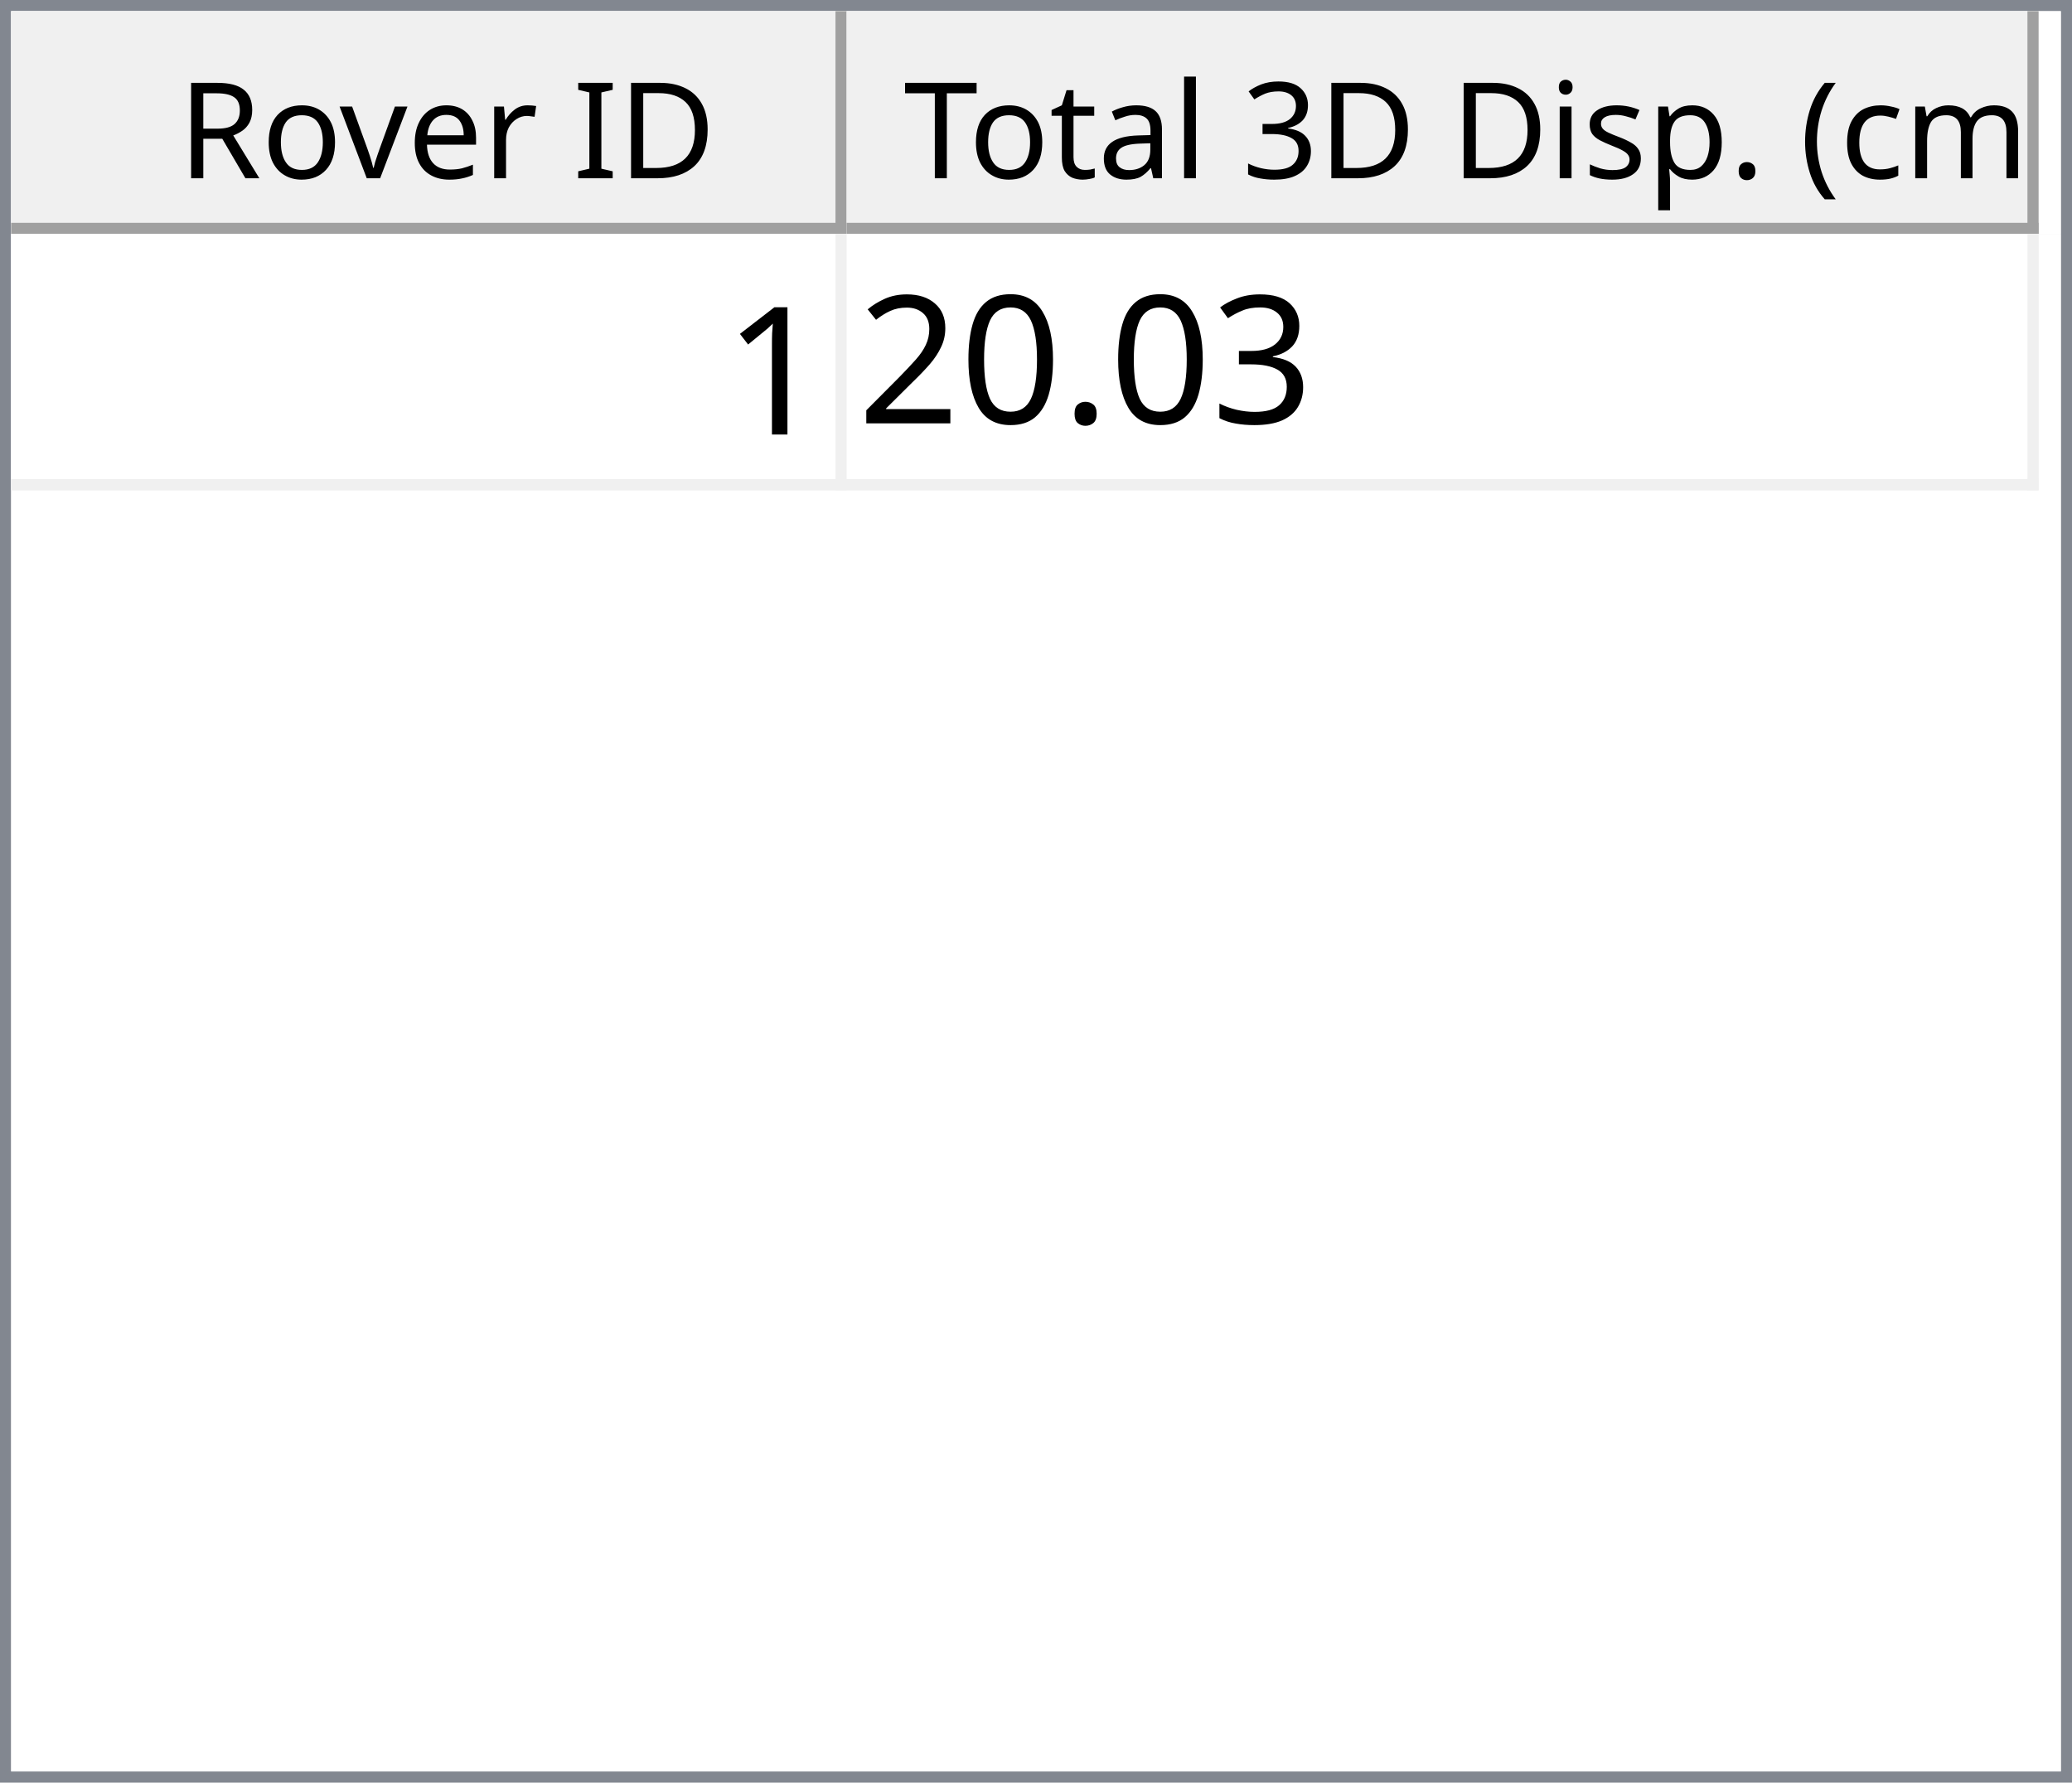
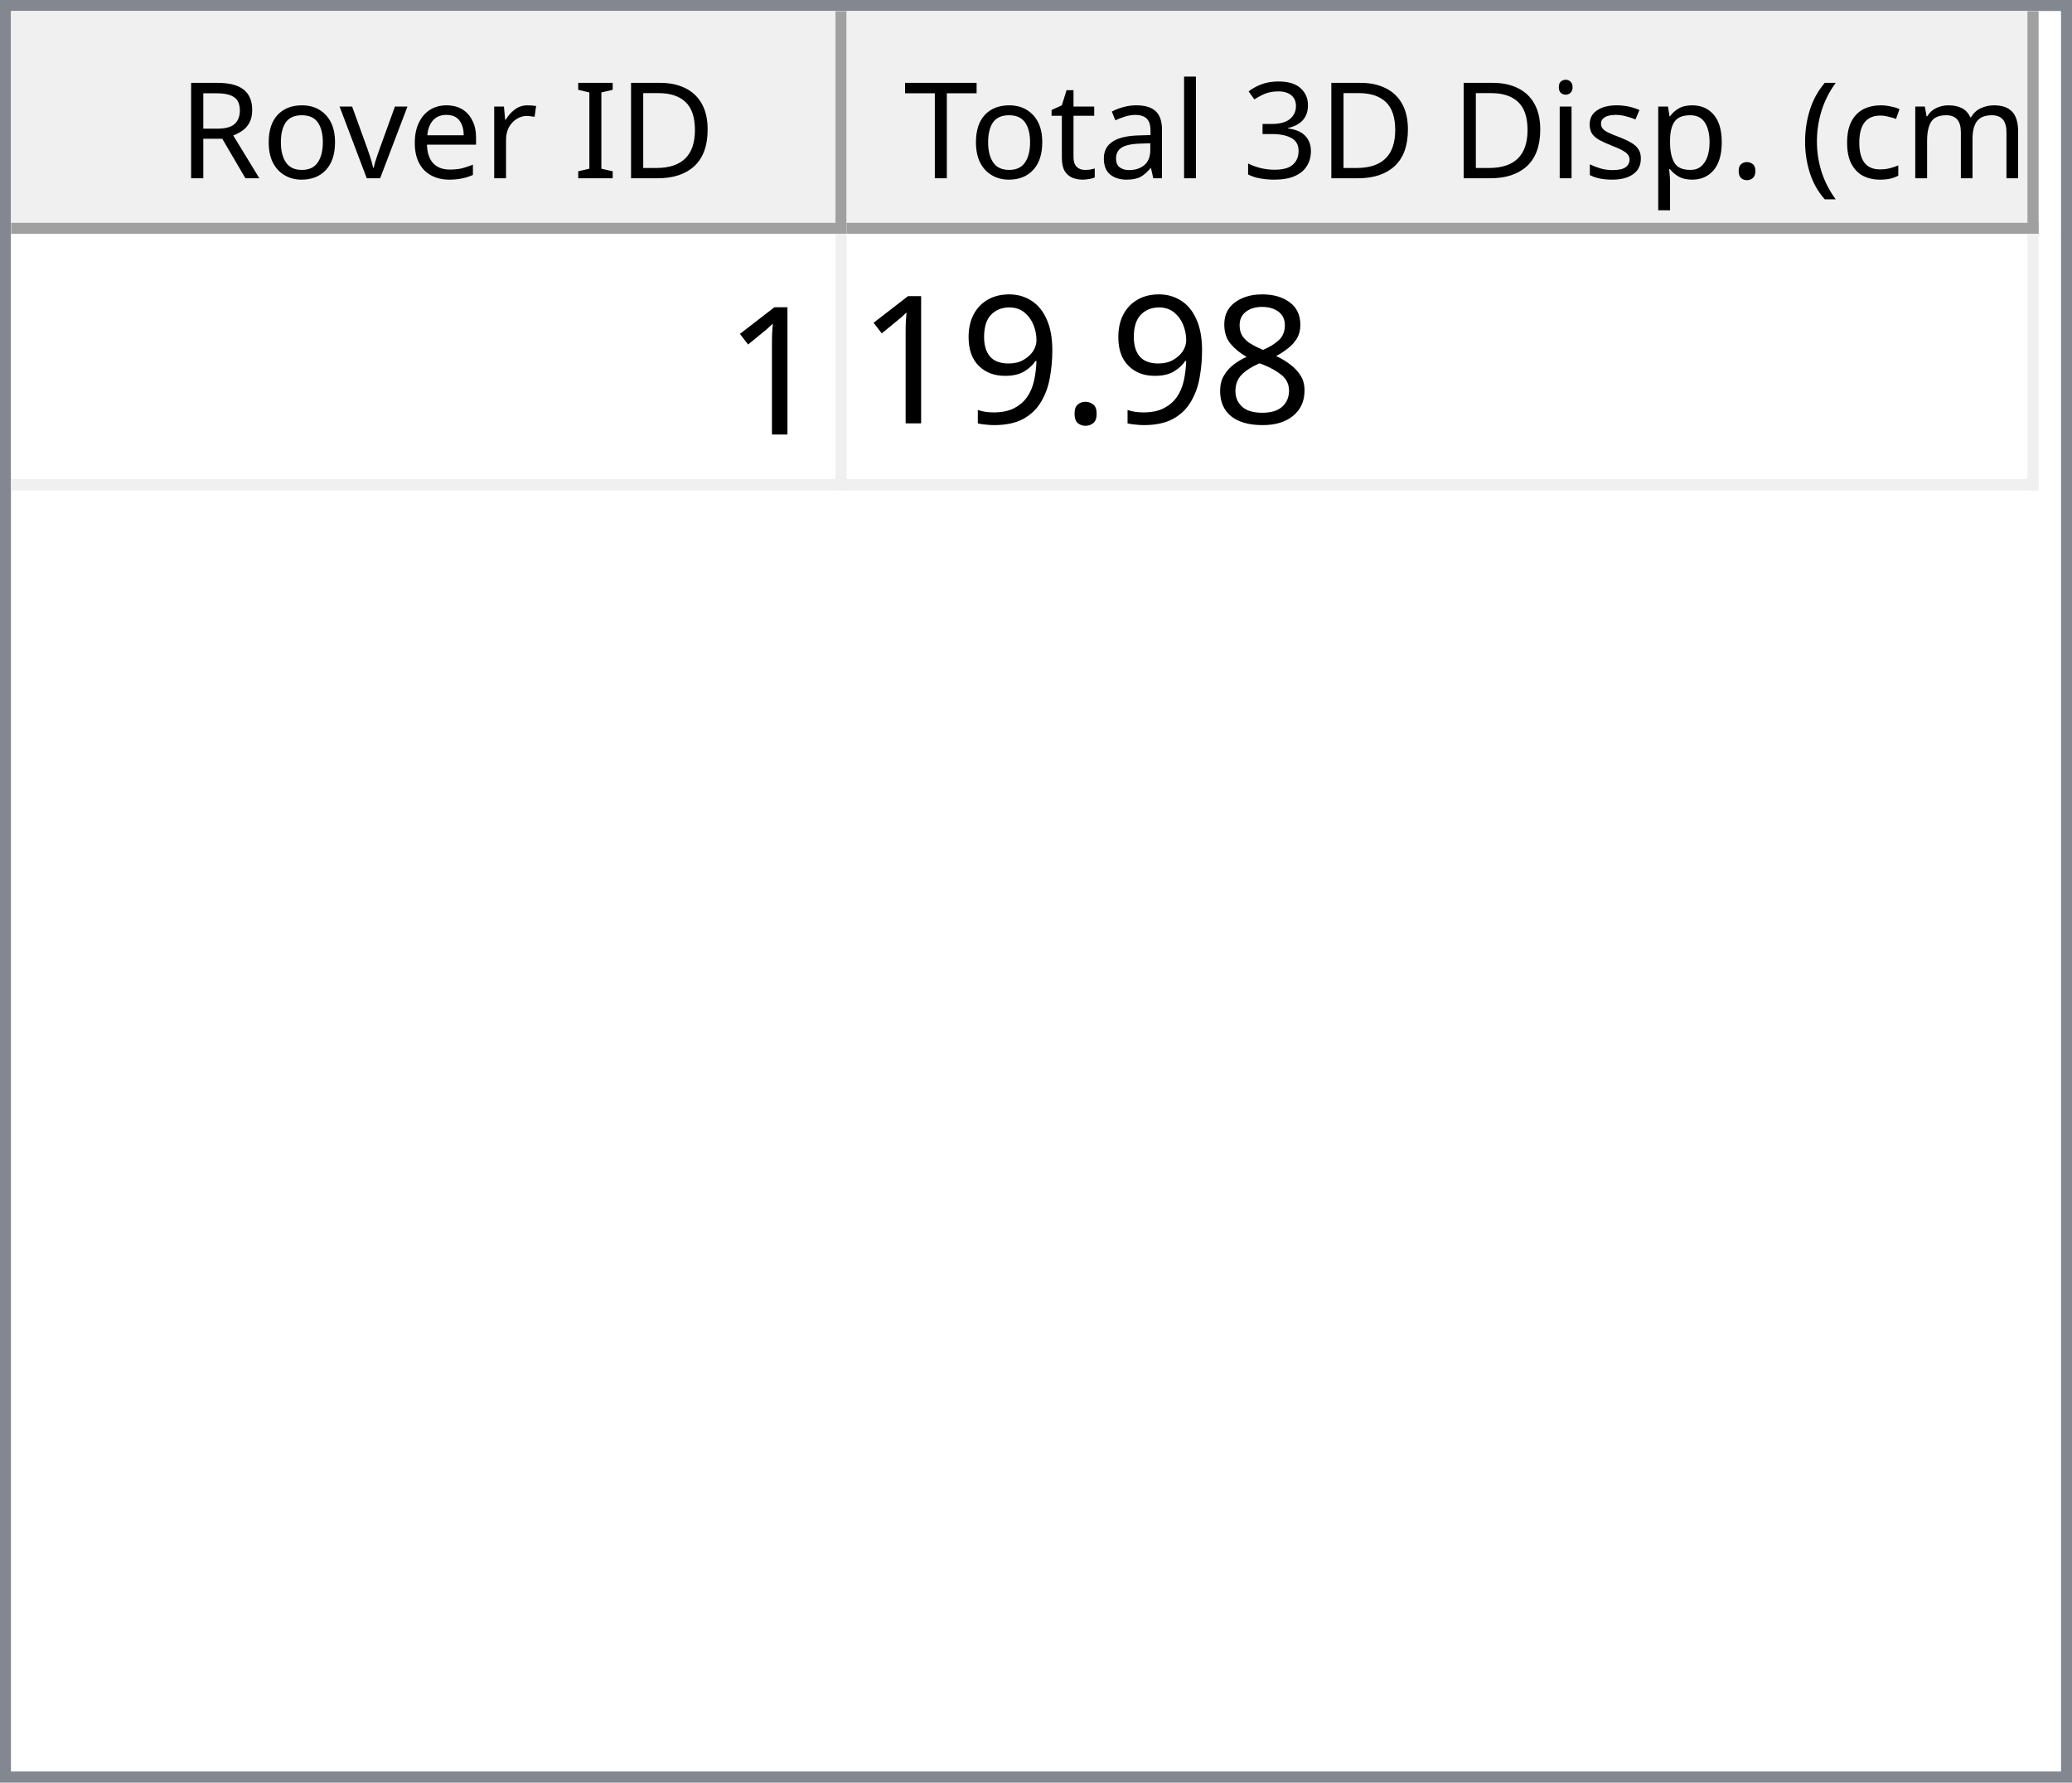
<svg xmlns="http://www.w3.org/2000/svg" style="fill-opacity:1; color-rendering:auto; color-interpolation:auto; text-rendering:auto; stroke:black; stroke-linecap:square; stroke-miterlimit:10; shape-rendering:auto; stroke-opacity:1; fill:black; stroke-dasharray:none; font-weight:normal; stroke-width:1; font-family:'Dialog'; font-style:normal; stroke-linejoin:miter; font-size:12px; stroke-dashoffset:0; image-rendering:auto;" width="186" height="160">
  <defs id="genericDefs" />
  <g>
    <defs id="defs1">
      <clipPath clipPathUnits="userSpaceOnUse" id="clipPath1">
        <path d="M0 0 L186 0 L186 160 L0 160 L0 0 Z" />
      </clipPath>
      <clipPath clipPathUnits="userSpaceOnUse" id="clipPath2">
        <path d="M0 0 L0 160 L186 160 L186 0 Z" />
      </clipPath>
      <clipPath clipPathUnits="userSpaceOnUse" id="clipPath3">
        <path d="M0 0 L0 20 L184 20 L184 0 Z" />
      </clipPath>
      <clipPath clipPathUnits="userSpaceOnUse" id="clipPath4">
        <path d="M0 0 L0 20 L75 20 L75 0 Z" />
      </clipPath>
      <clipPath clipPathUnits="userSpaceOnUse" id="clipPath5">
        <path d="M1 1 L1 19 L74 19 L74 1 Z" />
      </clipPath>
      <clipPath clipPathUnits="userSpaceOnUse" id="clipPath6">
        <path d="M0 0 L0 18 L73 18 L73 0 Z" />
      </clipPath>
      <clipPath clipPathUnits="userSpaceOnUse" id="clipPath7">
        <path d="M-0.5 -0.5 L-0.5 19.5 L74.5 19.5 L74.5 -0.5 Z" />
      </clipPath>
      <clipPath clipPathUnits="userSpaceOnUse" id="clipPath8">
        <path d="M0 0 L0 20 L107 20 L107 0 Z" />
      </clipPath>
      <clipPath clipPathUnits="userSpaceOnUse" id="clipPath9">
        <path d="M1 1 L1 19 L106 19 L106 1 Z" />
      </clipPath>
      <clipPath clipPathUnits="userSpaceOnUse" id="clipPath10">
        <path d="M0 0 L0 18 L105 18 L105 0 Z" />
      </clipPath>
      <clipPath clipPathUnits="userSpaceOnUse" id="clipPath11">
        <path d="M-0.5 -0.5 L-0.5 19.5 L106.5 19.5 L106.5 -0.5 Z" />
      </clipPath>
      <clipPath clipPathUnits="userSpaceOnUse" id="clipPath12">
        <path d="M0 0 L0 138 L184 138 L184 0 Z" />
      </clipPath>
      <clipPath clipPathUnits="userSpaceOnUse" id="clipPath13">
        <path d="M0 0 L0 23 L182 23 L182 0 Z" />
      </clipPath>
      <clipPath clipPathUnits="userSpaceOnUse" id="clipPath14">
        <path d="M-0.5 -0.5 L-0.5 22.5 L181.5 22.5 L181.5 -0.5 Z" />
      </clipPath>
      <clipPath clipPathUnits="userSpaceOnUse" id="clipPath15">
        <path d="M0 0 L0 22 L74 22 L74 0 Z" />
      </clipPath>
      <clipPath clipPathUnits="userSpaceOnUse" id="clipPath16">
        <path d="M0 0 L0 22 L106 22 L106 0 Z" />
      </clipPath>
      <font horiz-adv-x="64.551" id="font1">
        <font-face ascent="107.91" descent="25.098" units-per-em="100" style="font-style:normal; font-family:Segoe UI; font-weight:normal;" />
        <missing-glyph horiz-adv-x="64.551" d="M8.109 0 L8.109 68.266 L56.453 68.266 L56.453 0 L8.109 0 ZM15.328 7.234 L49.219 7.234 L49.219 61.031 L15.328 61.031 L15.328 7.234 Z" />
        <glyph unicode="D" horiz-adv-x="70.117" d="M9.188 0 L9.188 70.016 L28.516 70.016 Q65.531 70.016 65.531 35.891 Q65.531 19.672 55.25 9.836 Q44.969 0 27.734 0 L9.188 0 ZM17.391 62.594 L17.391 7.422 L27.828 7.422 Q41.609 7.422 49.273 14.797 Q56.938 22.172 56.938 35.688 Q56.938 62.594 28.328 62.594 L17.391 62.594 Z" />
        <glyph unicode="I" horiz-adv-x="26.611" d="M17.391 0 L9.188 0 L9.188 70.016 L17.391 70.016 L17.391 0 Z" />
        <glyph unicode=" " horiz-adv-x="27.393" d="" />
        <glyph unicode="r" horiz-adv-x="34.766" d="M34.188 41.891 Q32.078 43.5 28.125 43.5 Q23 43.5 19.555 38.672 Q16.109 33.844 16.109 25.484 L16.109 0 L8.109 0 L8.109 50 L16.109 50 L16.109 39.703 L16.312 39.703 Q18.016 44.969 21.531 47.922 Q25.047 50.875 29.391 50.875 Q32.516 50.875 34.188 50.203 L34.188 41.891 Z" />
        <glyph unicode="e" horiz-adv-x="52.295" d="M48.297 23 L12.984 23 Q13.188 14.656 17.484 10.109 Q21.781 5.562 29.297 5.562 Q37.75 5.562 44.828 11.141 L44.828 3.609 Q38.234 -1.172 27.391 -1.172 Q16.797 -1.172 10.742 5.641 Q4.688 12.453 4.688 24.812 Q4.688 36.469 11.305 43.82 Q17.922 51.172 27.734 51.172 Q37.547 51.172 42.922 44.828 Q48.297 38.484 48.297 27.203 L48.297 23 ZM40.094 29.781 Q40.047 36.719 36.75 40.578 Q33.453 44.438 27.594 44.438 Q21.922 44.438 17.969 40.383 Q14.016 36.328 13.094 29.781 L40.094 29.781 Z" />
        <glyph unicode="v" horiz-adv-x="47.9" d="M47.406 50 L27.484 0 L19.625 0 L0.688 50 L9.469 50 L22.172 13.672 Q23.578 9.672 23.922 6.688 L24.125 6.688 Q24.609 10.453 25.688 13.484 L38.969 50 L47.406 50 Z" />
        <glyph unicode="o" horiz-adv-x="58.594" d="M29 -1.172 Q17.922 -1.172 11.305 5.836 Q4.688 12.844 4.688 24.422 Q4.688 37.016 11.57 44.094 Q18.453 51.172 30.172 51.172 Q41.359 51.172 47.633 44.289 Q53.906 37.406 53.906 25.203 Q53.906 13.234 47.141 6.031 Q40.375 -1.172 29 -1.172 ZM29.594 44.438 Q21.875 44.438 17.383 39.188 Q12.891 33.938 12.891 24.703 Q12.891 15.828 17.43 10.695 Q21.969 5.562 29.594 5.562 Q37.359 5.562 41.531 10.594 Q45.703 15.625 45.703 24.906 Q45.703 34.281 41.531 39.359 Q37.359 44.438 29.594 44.438 Z" />
        <glyph unicode="R" horiz-adv-x="59.814" d="M59.375 0 L49.609 0 L37.891 19.625 Q36.281 22.359 34.766 24.289 Q33.25 26.219 31.664 27.438 Q30.078 28.656 28.25 29.219 Q26.422 29.781 24.125 29.781 L17.391 29.781 L17.391 0 L9.188 0 L9.188 70.016 L30.078 70.016 Q34.672 70.016 38.555 68.867 Q42.438 67.719 45.289 65.375 Q48.141 63.031 49.758 59.547 Q51.375 56.062 51.375 51.375 Q51.375 47.703 50.273 44.656 Q49.172 41.609 47.148 39.211 Q45.125 36.812 42.266 35.133 Q39.406 33.453 35.844 32.516 L35.844 32.328 Q37.594 31.547 38.891 30.547 Q40.188 29.547 41.359 28.18 Q42.531 26.812 43.68 25.078 Q44.828 23.344 46.234 21.047 L59.375 0 ZM17.391 62.594 L17.391 37.203 L28.516 37.203 Q31.594 37.203 34.203 38.133 Q36.812 39.062 38.719 40.797 Q40.625 42.531 41.703 45.047 Q42.781 47.562 42.781 50.688 Q42.781 56.297 39.141 59.445 Q35.5 62.594 28.609 62.594 L17.391 62.594 Z" />
        <glyph unicode=")" horiz-adv-x="30.176" d="M8.297 -15.922 L1.172 -15.922 Q16.406 2.344 16.406 26.812 Q16.406 51.469 1.078 70.016 L8.297 70.016 Q23.531 52.156 23.531 26.703 Q23.531 1.375 8.297 -15.922 Z" />
        <glyph unicode="m" horiz-adv-x="86.133" d="M79.109 0 L71.094 0 L71.094 28.719 Q71.094 37.016 68.531 40.727 Q65.969 44.438 59.906 44.438 Q54.781 44.438 51.195 39.75 Q47.609 35.062 47.609 28.516 L47.609 0 L39.594 0 L39.594 29.688 Q39.594 44.438 28.219 44.438 Q22.953 44.438 19.531 40.016 Q16.109 35.594 16.109 28.516 L16.109 0 L8.109 0 L8.109 50 L16.109 50 L16.109 42.094 L16.312 42.094 Q21.625 51.172 31.844 51.172 Q36.969 51.172 40.773 48.312 Q44.578 45.453 46 40.828 Q51.562 51.172 62.594 51.172 Q79.109 51.172 79.109 30.812 L79.109 0 Z" />
        <glyph unicode="c" horiz-adv-x="46.191" d="M42.188 2.297 Q36.422 -1.172 28.516 -1.172 Q17.828 -1.172 11.258 5.789 Q4.688 12.75 4.688 23.828 Q4.688 36.188 11.766 43.68 Q18.844 51.172 30.672 51.172 Q37.25 51.172 42.281 48.734 L42.281 40.531 Q36.719 44.438 30.375 44.438 Q22.703 44.438 17.797 38.945 Q12.891 33.453 12.891 24.516 Q12.891 15.719 17.508 10.641 Q22.125 5.562 29.891 5.562 Q36.422 5.562 42.188 9.906 L42.188 2.297 Z" />
        <glyph unicode="(" horiz-adv-x="30.176" d="M29.109 -15.922 L21.969 -15.922 Q6.844 1.375 6.844 26.703 Q6.844 52.156 21.969 70.016 L29.203 70.016 Q13.875 51.469 13.875 26.812 Q13.875 2.344 29.109 -15.922 Z" />
        <glyph unicode="." horiz-adv-x="21.68" d="M10.891 -1.078 Q8.641 -1.078 7.055 0.539 Q5.469 2.156 5.469 4.391 Q5.469 6.641 7.055 8.273 Q8.641 9.906 10.891 9.906 Q13.188 9.906 14.797 8.273 Q16.406 6.641 16.406 4.391 Q16.406 2.156 14.797 0.539 Q13.188 -1.078 10.891 -1.078 Z" />
        <glyph unicode="p" horiz-adv-x="58.789" d="M16.312 7.234 L16.109 7.234 L16.109 -23 L8.109 -23 L8.109 50 L16.109 50 L16.109 41.219 L16.312 41.219 Q22.219 51.172 33.594 51.172 Q43.266 51.172 48.688 44.461 Q54.109 37.75 54.109 26.469 Q54.109 13.922 48 6.375 Q41.891 -1.172 31.297 -1.172 Q21.578 -1.172 16.312 7.234 ZM16.109 27.391 L16.109 20.406 Q16.109 14.203 20.141 9.883 Q24.172 5.562 30.375 5.562 Q37.641 5.562 41.773 11.133 Q45.906 16.703 45.906 26.609 Q45.906 34.969 42.047 39.703 Q38.188 44.438 31.594 44.438 Q24.609 44.438 20.359 39.578 Q16.109 34.719 16.109 27.391 Z" />
        <glyph unicode="s" horiz-adv-x="42.432" d="M5.078 1.812 L5.078 10.406 Q11.625 5.562 19.484 5.562 Q30.031 5.562 30.031 12.594 Q30.031 14.594 29.125 15.992 Q28.219 17.391 26.68 18.461 Q25.141 19.531 23.07 20.383 Q21 21.234 18.609 22.172 Q15.281 23.484 12.766 24.828 Q10.25 26.172 8.57 27.859 Q6.891 29.547 6.031 31.695 Q5.172 33.844 5.172 36.719 Q5.172 40.234 6.789 42.945 Q8.406 45.656 11.086 47.484 Q13.766 49.312 17.211 50.242 Q20.656 51.172 24.312 51.172 Q30.812 51.172 35.938 48.922 L35.938 40.828 Q30.422 44.438 23.25 44.438 Q21 44.438 19.195 43.922 Q17.391 43.406 16.094 42.477 Q14.797 41.547 14.086 40.258 Q13.375 38.969 13.375 37.406 Q13.375 35.453 14.086 34.133 Q14.797 32.812 16.164 31.789 Q17.531 30.766 19.484 29.938 Q21.438 29.109 23.922 28.125 Q27.25 26.859 29.883 25.516 Q32.516 24.172 34.375 22.484 Q36.234 20.797 37.234 18.602 Q38.234 16.406 38.234 13.375 Q38.234 9.672 36.602 6.938 Q34.969 4.203 32.234 2.398 Q29.5 0.594 25.93 -0.289 Q22.359 -1.172 18.453 -1.172 Q10.75 -1.172 5.078 1.812 Z" />
        <glyph unicode="i" horiz-adv-x="24.219" d="M12.203 62.703 Q10.062 62.703 8.547 64.164 Q7.031 65.625 7.031 67.875 Q7.031 70.125 8.547 71.609 Q10.062 73.094 12.203 73.094 Q14.406 73.094 15.945 71.609 Q17.484 70.125 17.484 67.875 Q17.484 65.719 15.945 64.211 Q14.406 62.703 12.203 62.703 ZM16.109 0 L8.109 0 L8.109 50 L16.109 50 L16.109 0 Z" />
        <glyph unicode="3" horiz-adv-x="53.906" d="M46.531 19.828 Q46.531 15.094 44.75 11.211 Q42.969 7.328 39.719 4.57 Q36.469 1.812 31.93 0.297 Q27.391 -1.219 21.922 -1.219 Q11.922 -1.219 6 2.594 L6 11.188 Q13.094 5.609 22.219 5.609 Q25.875 5.609 28.828 6.539 Q31.781 7.469 33.906 9.227 Q36.031 10.984 37.18 13.477 Q38.328 15.969 38.328 19.094 Q38.328 32.812 18.797 32.812 L12.984 32.812 L12.984 39.594 L18.5 39.594 Q35.797 39.594 35.797 52.484 Q35.797 64.406 22.609 64.406 Q15.188 64.406 8.688 59.422 L8.688 67.188 Q15.375 71.188 24.609 71.188 Q29 71.188 32.57 69.969 Q36.141 68.75 38.68 66.555 Q41.219 64.359 42.609 61.281 Q44 58.203 44 54.5 Q44 40.672 30.031 36.719 L30.031 36.531 Q33.594 36.141 36.625 34.797 Q39.656 33.453 41.852 31.305 Q44.047 29.156 45.289 26.25 Q46.531 23.344 46.531 19.828 Z" />
        <glyph unicode="l" horiz-adv-x="24.219" d="M16.109 0 L8.109 0 L8.109 74.031 L16.109 74.031 L16.109 0 Z" />
        <glyph unicode="a" horiz-adv-x="50.879" d="M43.891 0 L35.891 0 L35.891 7.812 L35.688 7.812 Q30.469 -1.172 20.312 -1.172 Q12.844 -1.172 8.617 2.781 Q4.391 6.734 4.391 13.281 Q4.391 27.297 20.906 29.594 L35.891 31.688 Q35.891 44.438 25.594 44.438 Q16.547 44.438 9.281 38.281 L9.281 46.484 Q16.656 51.172 26.266 51.172 Q43.891 51.172 43.891 32.516 L43.891 0 ZM35.891 25.297 L23.828 23.641 Q18.266 22.859 15.43 20.875 Q12.594 18.891 12.594 13.875 Q12.594 10.203 15.211 7.883 Q17.828 5.562 22.172 5.562 Q28.125 5.562 32.008 9.742 Q35.891 13.922 35.891 20.312 L35.891 25.297 Z" />
        <glyph unicode="t" horiz-adv-x="33.887" d="M31.297 0.484 Q28.469 -1.078 23.828 -1.078 Q10.688 -1.078 10.688 13.578 L10.688 43.172 L2.094 43.172 L2.094 50 L10.688 50 L10.688 62.203 L18.703 64.797 L18.703 50 L31.297 50 L31.297 43.172 L18.703 43.172 L18.703 14.984 Q18.703 9.969 20.414 7.82 Q22.125 5.672 26.078 5.672 Q29.109 5.672 31.297 7.328 L31.297 0.484 Z" />
        <glyph unicode="T" horiz-adv-x="52.393" d="M50.594 62.594 L30.375 62.594 L30.375 0 L22.172 0 L22.172 62.594 L2 62.594 L2 70.016 L50.594 70.016 L50.594 62.594 Z" />
      </font>
      <font horiz-adv-x="75.0" id="font2">
        <font-face ascent="100.537" descent="21.973" units-per-em="100" style="font-style:normal; font-family:sans-serif; font-weight:normal;" />
        <missing-glyph horiz-adv-x="75.0" d="M12.5 0 L12.5 62.5 L62.5 62.5 L62.5 0 L12.5 0 ZM14.062 1.562 L60.938 1.562 L60.938 60.938 L14.062 60.938 L14.062 1.562 Z" />
        <glyph unicode="1" horiz-adv-x="55.615" d="M37.25 0 L28.469 0 L28.469 56 Q25.297 52.984 20.141 49.953 Q14.984 46.922 10.891 45.406 L10.891 53.906 Q18.266 57.375 23.781 62.305 Q29.297 67.234 31.594 71.875 L37.25 71.875 L37.25 0 Z" />
-         <glyph unicode="3" horiz-adv-x="55.615" d="M4.203 18.891 L12.984 20.062 Q14.5 12.594 18.141 9.297 Q21.781 6 27 6 Q33.203 6 37.477 10.297 Q41.75 14.594 41.75 20.953 Q41.75 27 37.797 30.93 Q33.844 34.859 27.734 34.859 Q25.25 34.859 21.531 33.891 L22.516 41.609 Q23.391 41.5 23.922 41.5 Q29.547 41.5 34.039 44.43 Q38.531 47.359 38.531 53.469 Q38.531 58.297 35.258 61.477 Q31.984 64.656 26.812 64.656 Q21.688 64.656 18.266 61.43 Q14.844 58.203 13.875 51.766 L5.078 53.328 Q6.688 62.156 12.398 67.016 Q18.109 71.875 26.609 71.875 Q32.469 71.875 37.398 69.359 Q42.328 66.844 44.945 62.5 Q47.562 58.156 47.562 53.266 Q47.562 48.641 45.07 44.828 Q42.578 41.016 37.703 38.766 Q44.047 37.312 47.562 32.695 Q51.078 28.078 51.078 21.141 Q51.078 11.766 44.242 5.25 Q37.406 -1.266 26.953 -1.266 Q17.531 -1.266 11.305 4.352 Q5.078 9.969 4.203 18.891 Z" />
+         <glyph unicode="8" horiz-adv-x="55.615" d="M17.672 38.812 Q12.203 40.828 9.57 44.539 Q6.938 48.25 6.938 53.422 Q6.938 61.234 12.555 66.555 Q18.172 71.875 27.484 71.875 Q36.859 71.875 42.578 66.43 Q48.297 60.984 48.297 53.172 Q48.297 48.188 45.68 44.508 Q43.062 40.828 37.75 38.812 Q44.344 36.672 47.781 31.883 Q51.219 27.094 51.219 20.453 Q51.219 11.281 44.727 5.031 Q38.234 -1.219 27.641 -1.219 Q17.047 -1.219 10.547 5.055 Q4.047 11.328 4.047 20.703 Q4.047 27.688 7.594 32.398 Q11.141 37.109 17.672 38.812 ZM15.922 53.719 Q15.922 48.641 19.195 45.414 Q22.469 42.188 27.688 42.188 Q32.766 42.188 36.016 45.383 Q39.266 48.578 39.266 53.219 Q39.266 58.062 35.914 61.359 Q32.562 64.656 27.594 64.656 Q22.562 64.656 19.242 61.43 Q15.922 58.203 15.922 53.719 ZM13.094 20.656 Q13.094 16.891 14.875 13.375 Q16.656 9.859 20.172 7.93 Q23.688 6 27.734 6 Q34.031 6 38.133 10.055 Q42.234 14.109 42.234 20.359 Q42.234 26.703 38.016 30.859 Q33.797 35.016 27.438 35.016 Q21.234 35.016 17.164 30.914 Q13.094 26.812 13.094 20.656 Z" />
        <glyph unicode="." horiz-adv-x="27.783" d="M9.078 0 L9.078 10.016 L19.094 10.016 L19.094 0 L9.078 0 Z" />
-         <glyph unicode="0" horiz-adv-x="55.615" d="M4.156 35.297 Q4.156 48 6.766 55.742 Q9.375 63.484 14.523 67.68 Q19.672 71.875 27.484 71.875 Q33.25 71.875 37.594 69.555 Q41.938 67.234 44.773 62.867 Q47.609 58.5 49.219 52.227 Q50.828 45.953 50.828 35.297 Q50.828 22.703 48.242 14.969 Q45.656 7.234 40.508 3.008 Q35.359 -1.219 27.484 -1.219 Q17.141 -1.219 11.234 6.203 Q4.156 15.141 4.156 35.297 ZM13.188 35.297 Q13.188 17.672 17.312 11.836 Q21.438 6 27.484 6 Q33.547 6 37.672 11.859 Q41.797 17.719 41.797 35.297 Q41.797 52.984 37.672 58.789 Q33.547 64.594 27.391 64.594 Q21.344 64.594 17.719 59.469 Q13.188 52.938 13.188 35.297 Z" />
-         <glyph unicode="2" horiz-adv-x="55.615" d="M50.344 8.453 L50.344 0 L3.031 0 Q2.938 3.172 4.047 6.109 Q5.859 10.938 9.836 15.625 Q13.812 20.312 21.344 26.469 Q33.016 36.031 37.117 41.625 Q41.219 47.219 41.219 52.203 Q41.219 57.422 37.477 61.008 Q33.734 64.594 27.734 64.594 Q21.391 64.594 17.578 60.789 Q13.766 56.984 13.719 50.25 L4.688 51.172 Q5.609 61.281 11.664 66.578 Q17.719 71.875 27.938 71.875 Q38.234 71.875 44.242 66.164 Q50.25 60.453 50.25 52 Q50.25 47.703 48.492 43.555 Q46.734 39.406 42.656 34.812 Q38.578 30.219 29.109 22.219 Q21.188 15.578 18.945 13.211 Q16.703 10.844 15.234 8.453 L50.344 8.453 Z" />
+         <glyph unicode="9" horiz-adv-x="55.615" d="M5.469 16.547 L13.922 17.328 Q14.984 11.375 18.016 8.688 Q21.047 6 25.781 6 Q29.828 6 32.883 7.859 Q35.938 9.719 37.891 12.82 Q39.844 15.922 41.164 21.195 Q42.484 26.469 42.484 31.938 Q42.484 32.516 42.438 33.688 Q39.797 29.5 35.234 26.883 Q30.672 24.266 25.344 24.266 Q16.453 24.266 10.305 30.711 Q4.156 37.156 4.156 47.703 Q4.156 58.594 10.578 65.234 Q17 71.875 26.656 71.875 Q33.641 71.875 39.43 68.117 Q45.219 64.359 48.219 57.398 Q51.219 50.438 51.219 37.25 Q51.219 23.531 48.242 15.406 Q45.266 7.281 39.383 3.031 Q33.5 -1.219 25.594 -1.219 Q17.188 -1.219 11.867 3.445 Q6.547 8.109 5.469 16.547 ZM41.453 48.141 Q41.453 55.719 37.43 60.156 Q33.406 64.594 27.734 64.594 Q21.875 64.594 17.531 59.812 Q13.188 55.031 13.188 47.406 Q13.188 40.578 17.312 36.305 Q21.438 32.031 27.484 32.031 Q33.594 32.031 37.523 36.305 Q41.453 40.578 41.453 48.141 Z" />
      </font>
    </defs>
    <g style="fill:white; stroke:white;">
      <rect x="0" y="0" width="186" style="clip-path:url(#clipPath1); stroke:none;" height="160" />
    </g>
    <g style="fill:white; text-rendering:optimizeSpeed; color-rendering:optimizeSpeed; image-rendering:optimizeSpeed; shape-rendering:crispEdges; stroke:white; color-interpolation:sRGB;">
      <rect x="0" width="186" height="160" y="0" style="stroke:none;" />
      <path style="stroke:none;" d="M0 160 L186 160 L186 0 L0 0 Z" />
    </g>
    <g style="fill:rgb(240,240,240); font-family:'Segoe UI'; stroke:rgb(240,240,240);">
      <rect x="0" y="0" width="186" style="clip-path:url(#clipPath2); stroke:none;" height="160" />
    </g>
    <g style="fill:rgb(130,135,144); font-family:'Segoe UI'; stroke:rgb(130,135,144);">
      <path d="M0 0 L186 0 L186 160 L0 160 L0 0 ZM1 1 L185 1 L185 159 L1 159 L1 1 Z" style="fill-rule:evenodd; clip-path:url(#clipPath2); stroke:none;" />
    </g>
    <g style="fill:white; font-family:'Segoe UI'; stroke:white;" transform="translate(1,1)">
      <rect x="0" y="0" width="184" style="clip-path:url(#clipPath3); stroke:none;" height="20" />
    </g>
    <g style="fill:rgb(240,240,240); font-family:'Segoe UI'; stroke:rgb(240,240,240);" transform="translate(1,1)">
      <rect x="0" y="0" width="75" style="clip-path:url(#clipPath4); stroke:none;" height="20" />
    </g>
    <g style="font-family:'Segoe UI';" transform="translate(2,2)">
      <text x="14" xml:space="preserve" y="14" style="clip-path:url(#clipPath6); stroke:none;">Rover ID</text>
    </g>
    <g style="fill:rgb(160,160,160); font-family:'Segoe UI'; stroke:rgb(160,160,160); stroke-linejoin:bevel;" transform="translate(1.5,1.5)">
      <line x1="74" x2="74" y1="0" style="fill:none; clip-path:url(#clipPath7);" y2="19" />
    </g>
    <g style="fill:rgb(160,160,160); font-family:'Segoe UI'; stroke:rgb(160,160,160); stroke-linejoin:bevel;" transform="matrix(1,0,0,1,1,1) translate(0.5,0.5)">
      <line x1="0" x2="74" y1="19" style="fill:none; clip-path:url(#clipPath7);" y2="19" />
    </g>
    <g style="fill:rgb(240,240,240); font-family:'Segoe UI'; stroke:rgb(240,240,240);" transform="translate(76,1)">
      <rect x="0" y="0" width="107" style="clip-path:url(#clipPath8); stroke:none;" height="20" />
    </g>
    <g style="font-family:'Segoe UI';" transform="translate(77,2)">
      <text x="1" xml:space="preserve" y="14" style="clip-path:url(#clipPath10); stroke:none;"> Total 3D Disp. (cm)</text>
    </g>
    <g style="fill:rgb(160,160,160); font-family:'Segoe UI'; stroke:rgb(160,160,160); stroke-linejoin:bevel;" transform="translate(76.5,1.5)">
      <line x1="106" x2="106" y1="0" style="fill:none; clip-path:url(#clipPath11);" y2="19" />
    </g>
    <g style="fill:rgb(160,160,160); font-family:'Segoe UI'; stroke:rgb(160,160,160); stroke-linejoin:bevel;" transform="matrix(1,0,0,1,76,1) translate(0.5,0.5)">
      <line x1="0" x2="106" y1="19" style="fill:none; clip-path:url(#clipPath11);" y2="19" />
    </g>
    <g style="fill:white; font-family:'Segoe UI'; stroke:white;" transform="translate(1,21)">
      <rect x="0" y="0" width="184" style="clip-path:url(#clipPath12); stroke:none;" height="138" />
    </g>
    <g style="fill:rgb(240,240,240); font-size:16px; font-family:sans-serif; stroke:rgb(240,240,240);" transform="translate(1,21)">
      <rect x="0" y="0" width="182" style="clip-path:url(#clipPath13); stroke:none;" height="23" />
      <line transform="translate(0.5,0.5)" x1="0" x2="181" y1="22" style="clip-path:url(#clipPath14); fill:none; stroke-linejoin:bevel;" y2="22" />
    </g>
    <g transform="matrix(1,0,0,1,1,21) translate(0.5,0.5)" style="fill:rgb(240,240,240); font-size:16px; font-family:sans-serif; stroke:rgb(240,240,240); stroke-linejoin:bevel;">
      <line x1="74" x2="74" y1="0" style="fill:none; clip-path:url(#clipPath14);" y2="22" />
    </g>
    <g transform="matrix(1,0,0,1,1,21) translate(0.5,0.5)" style="fill:rgb(240,240,240); font-size:16px; font-family:sans-serif; stroke:rgb(240,240,240); stroke-linejoin:bevel;">
      <line x1="181" x2="181" y1="0" style="fill:none; clip-path:url(#clipPath14);" y2="22" />
    </g>
    <g style="fill:white; font-size:16px; font-family:sans-serif; stroke:white;" transform="matrix(1,0,0,1,1,21)">
      <rect x="0" y="0" width="74" style="clip-path:url(#clipPath15); stroke:none;" height="22" />
      <text x="64" y="18" style="fill:black; clip-path:url(#clipPath15); stroke:none;" xml:space="preserve">1</text>
    </g>
    <g style="fill:white; font-size:16px; font-family:sans-serif; stroke:white;" transform="matrix(1,0,0,1,1,21) translate(75,0)">
      <rect x="0" y="0" width="106" style="clip-path:url(#clipPath16); stroke:none;" height="22" />
-       <text x="1" y="17" style="fill:black; clip-path:url(#clipPath16); stroke:none;" xml:space="preserve">20.03</text>
+       <text x="1" y="17" style="fill:black; clip-path:url(#clipPath16); stroke:none;" xml:space="preserve">19.98</text>
    </g>
  </g>
</svg>
